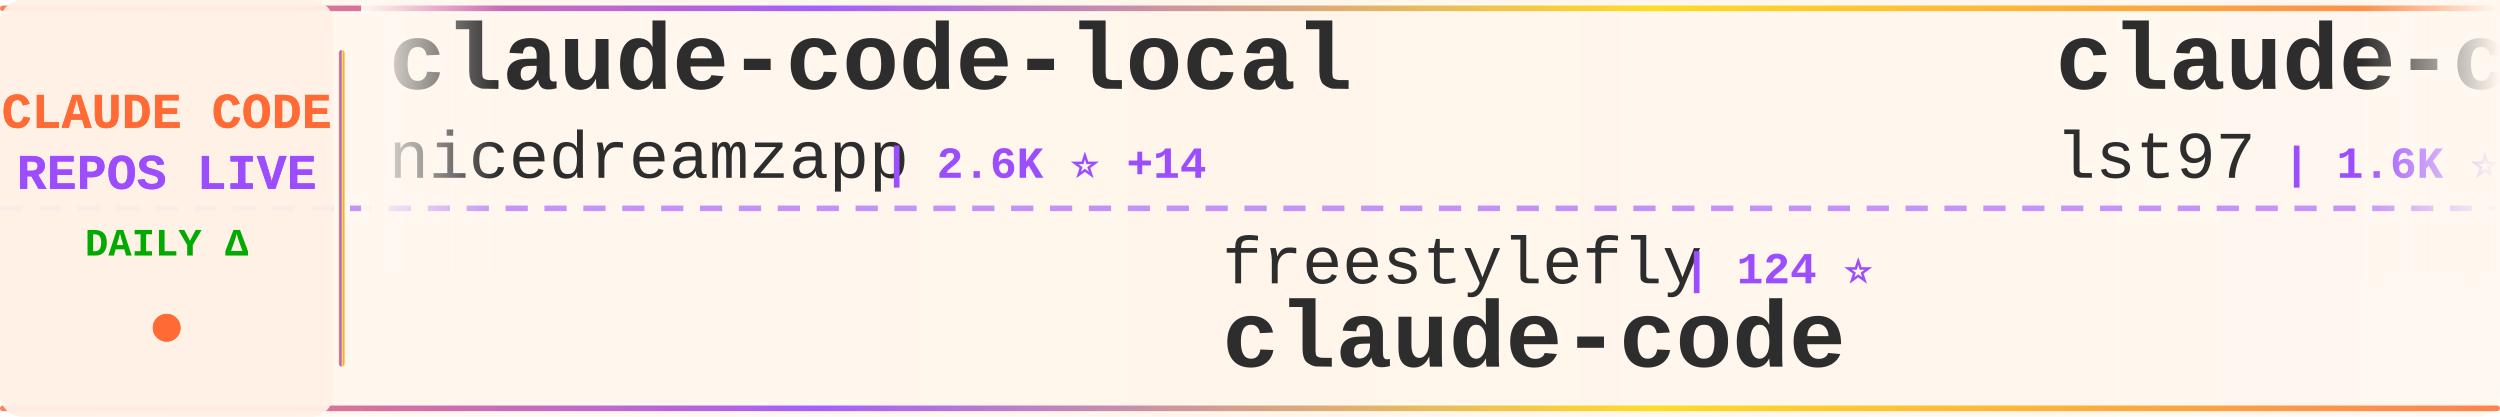
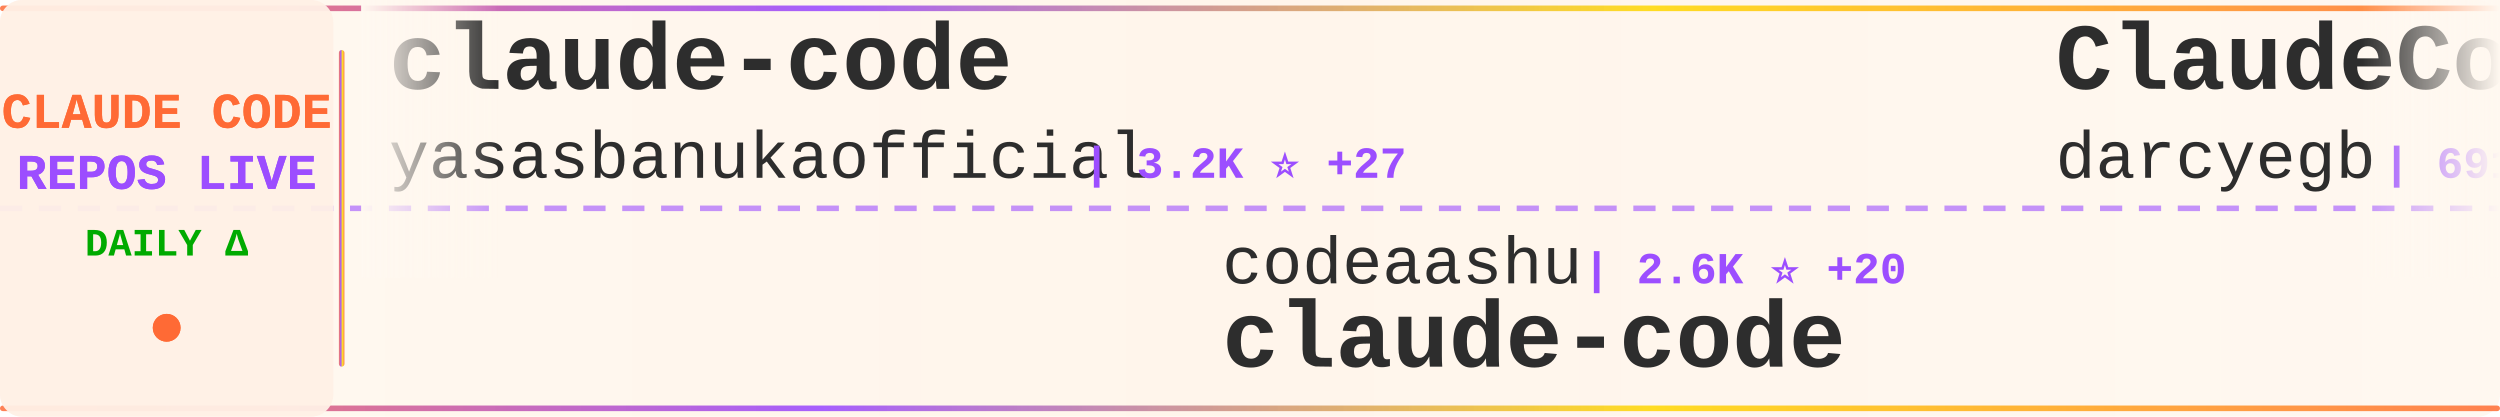
<svg xmlns="http://www.w3.org/2000/svg" width="900" height="150">
  <defs>
    <linearGradient id="tickerBg" x1="0%" y1="0%" x2="100%" y2="0%">
      <stop offset="0%" style="stop-color:#fff8f0;stop-opacity:0.98" />
      <stop offset="50%" style="stop-color:#fff5eb;stop-opacity:1" />
      <stop offset="100%" style="stop-color:#fff8f0;stop-opacity:0.98" />
    </linearGradient>
    <linearGradient id="borderGrad" x1="0%" y1="0%" x2="100%" y2="0%">
      <stop offset="0%" style="stop-color:#FF6B35;stop-opacity:0.85">
        <animate attributeName="stop-opacity" values="0.85;1;0.85" dur="2s" repeatCount="indefinite" />
      </stop>
      <stop offset="33%" style="stop-color:#9C4EFF;stop-opacity:0.9">
        <animate attributeName="stop-opacity" values="0.9;1;0.9" dur="2.2s" repeatCount="indefinite" />
      </stop>
      <stop offset="66%" style="stop-color:#FFD700;stop-opacity:0.85">
        <animate attributeName="stop-opacity" values="0.85;1;0.85" dur="1.8s" repeatCount="indefinite" />
      </stop>
      <stop offset="100%" style="stop-color:#FF6B35;stop-opacity:0.85">
        <animate attributeName="stop-opacity" values="0.85;1;0.85" dur="2s" repeatCount="indefinite" />
      </stop>
    </linearGradient>
    <filter id="textGlow">
      <feGaussianBlur stdDeviation="0.15" result="coloredBlur" />
      <feMerge>
        <feMergeNode in="coloredBlur" />
        <feMergeNode in="SourceGraphic" />
      </feMerge>
    </filter>
    <filter id="metricGlow">
      <feGaussianBlur stdDeviation="0.2" result="coloredBlur" />
      <feMerge>
        <feMergeNode in="coloredBlur" />
        <feMergeNode in="SourceGraphic" />
      </feMerge>
    </filter>
    <linearGradient id="leftFade" x1="0%" y1="0%" x2="100%" y2="0%">
      <stop offset="0%" style="stop-color:#fff8f0;stop-opacity:1" />
      <stop offset="100%" style="stop-color:#fff8f0;stop-opacity:0" />
    </linearGradient>
    <linearGradient id="rightFade" x1="0%" y1="0%" x2="100%" y2="0%">
      <stop offset="0%" style="stop-color:#fff8f0;stop-opacity:0" />
      <stop offset="100%" style="stop-color:#fff8f0;stop-opacity:1" />
    </linearGradient>
  </defs>
  <rect width="900" height="150" fill="url(#tickerBg)" rx="8" />
  <rect x="0" y="2" width="900" height="2" fill="url(#borderGrad)" rx="1" />
  <rect x="0" y="146" width="900" height="2" fill="url(#borderGrad)" rx="1" />
  <line x1="0" y1="75" x2="900" y2="75" stroke="#9C4EFF" stroke-width="2" stroke-dasharray="8 6" opacity="0.6" />
  <rect x="0" y="0" width="120" height="150" fill="#fff0e6" opacity="0.95" rx="8" />
  <text x="60" y="46" font-family="'Courier New', monospace" font-size="18" font-weight="bold" fill="#FF6B35" text-anchor="middle" filter="url(#textGlow)">
    CLAUDE CODE
  </text>
  <text x="60" y="68" font-family="'Courier New', monospace" font-size="18" font-weight="bold" fill="#9C4EFF" text-anchor="middle" filter="url(#textGlow)">
    REPOS LIVE
  </text>
  <text x="60" y="92" font-family="'Courier New', monospace" font-size="14" font-weight="bold" fill="#00aa00" text-anchor="middle">
    DAILY Δ
  </text>
  <circle cx="60" cy="118" r="5" fill="#FF6B35" filter="url(#metricGlow)">
    <animate attributeName="r" values="4;6;4" dur="1.5s" repeatCount="indefinite" />
    <animate attributeName="opacity" values="0.6;1;0.6" dur="1.5s" repeatCount="indefinite" />
  </circle>
  <rect x="122" y="18" width="2" height="114" fill="url(#borderGrad)" rx="1" />
  <clipPath id="tickerClip">
    <rect x="130" y="0" width="770" height="150" />
  </clipPath>
  <g clip-path="url(#tickerClip)">
    <g id="tickerItems">
      <animateTransform attributeName="transform" attributeType="XML" type="translate" from="0 0" to="-3000 0" dur="54s" repeatCount="indefinite" />
      <g transform="translate(0, 0)">
-         <text x="140" y="32" font-family="'Courier New', monospace" font-size="34" font-weight="bold" fill="#2d2d2d">claude-code-local</text>
-         <text x="140" y="64" font-family="'Courier New', monospace" font-size="24" font-weight="normal" fill="#2d2d2d" opacity="1.0">nicedreamzapp</text>
-         <text x="318" y="64" font-family="'Courier New', monospace" font-size="16" font-weight="bold" fill="#9C4EFF"> | 2.6K ⭐ +14</text>
+         <text x="140" y="32" font-family="'Courier New', monospace" font-size="34" font-weight="bold" fill="#2d2d2d">claude-code</text>
+         <text x="140" y="64" font-family="'Courier New', monospace" font-size="24" font-weight="normal" fill="#2d2d2d" opacity="1.0">yasasbanukaofficial</text>
+         <text x="390" y="64" font-family="'Courier New', monospace" font-size="16" font-weight="bold" fill="#9C4EFF"> | 3.2K ⭐ +27</text>
      </g>
      <g transform="translate(300, 0)">
-         <text x="140" y="102" font-family="'Courier New', monospace" font-size="24" font-weight="normal" fill="#2d2d2d" opacity="1.0">freestylefly</text>
-         <text x="306" y="102" font-family="'Courier New', monospace" font-size="16" font-weight="bold" fill="#9C4EFF"> | 124 ⭐</text>
+         <text x="140" y="102" font-family="'Courier New', monospace" font-size="24" font-weight="normal" fill="#2d2d2d" opacity="1.0">codeaashu</text>
+         <text x="270" y="102" font-family="'Courier New', monospace" font-size="16" font-weight="bold" fill="#9C4EFF"> | 2.6K ⭐ +20</text>
        <text x="140" y="132" font-family="'Courier New', monospace" font-size="34" font-weight="bold" fill="#2d2d2d">claude-code</text>
      </g>
      <g transform="translate(600, 0)">
-         <text x="140" y="32" font-family="'Courier New', monospace" font-size="34" font-weight="bold" fill="#2d2d2d">claude-code-sub-agents</text>
-         <text x="140" y="64" font-family="'Courier New', monospace" font-size="24" font-weight="normal" fill="#2d2d2d" opacity="1.0">lst97</text>
-         <text x="222" y="64" font-family="'Courier New', monospace" font-size="16" font-weight="bold" fill="#9C4EFF"> | 1.6K ⭐</text>
+         <text x="140" y="32" font-family="'Courier New', monospace" font-size="34" font-weight="bold" fill="#2d2d2d">ClaudeCodeAgents</text>
+         <text x="140" y="64" font-family="'Courier New', monospace" font-size="24" font-weight="normal" fill="#2d2d2d" opacity="1.0">darcyegb</text>
+         <text x="258" y="64" font-family="'Courier New', monospace" font-size="16" font-weight="bold" fill="#9C4EFF"> | 691 ⭐ +2</text>
      </g>
      <g transform="translate(900, 0)">
-         <text x="140" y="102" font-family="'Courier New', monospace" font-size="24" font-weight="normal" fill="#2d2d2d" opacity="1.0">pedrohcgs</text>
-         <text x="270" y="102" font-family="'Courier New', monospace" font-size="16" font-weight="bold" fill="#9C4EFF"> | 1.1K ⭐ +4</text>
-         <text x="140" y="132" font-family="'Courier New', monospace" font-size="34" font-weight="bold" fill="#2d2d2d">claude-code-my-workflow</text>
+         <text x="140" y="102" font-family="'Courier New', monospace" font-size="24" font-weight="normal" fill="#2d2d2d" opacity="1.0">chiragjoshi12</text>
+         <text x="318" y="102" font-family="'Courier New', monospace" font-size="16" font-weight="bold" fill="#9C4EFF"> | 201 ⭐ +3</text>
+         <text x="140" y="132" font-family="'Courier New', monospace" font-size="34" font-weight="bold" fill="#2d2d2d">claude-code</text>
      </g>
      <g transform="translate(1200, 0)">
        <text x="140" y="32" font-family="'Courier New', monospace" font-size="34" font-weight="bold" fill="#2d2d2d">claude-code</text>
-         <text x="140" y="64" font-family="'Courier New', monospace" font-size="24" font-weight="normal" fill="#2d2d2d" opacity="1.0">codeaashu</text>
-         <text x="270" y="64" font-family="'Courier New', monospace" font-size="16" font-weight="bold" fill="#9C4EFF"> | 2.6K ⭐ +23</text>
+         <text x="140" y="64" font-family="'Courier New', monospace" font-size="24" font-weight="normal" fill="#2d2d2d" opacity="1.0">isboyjc</text>
+         <text x="246" y="64" font-family="'Courier New', monospace" font-size="16" font-weight="bold" fill="#9C4EFF"> | 157 ⭐ +1</text>
      </g>
      <g transform="translate(1500, 0)">
-         <text x="140" y="102" font-family="'Courier New', monospace" font-size="24" font-weight="normal" fill="#2d2d2d" opacity="1.0">hangsman</text>
-         <text x="258" y="102" font-family="'Courier New', monospace" font-size="16" font-weight="bold" fill="#9C4EFF"> | 775 ⭐ +1</text>
-         <text x="140" y="132" font-family="'Courier New', monospace" font-size="34" font-weight="bold" fill="#2d2d2d">claude-code-source</text>
+         <text x="140" y="102" font-family="'Courier New', monospace" font-size="24" font-weight="normal" fill="#2d2d2d" opacity="1.0">ghuntley</text>
+         <text x="258" y="102" font-family="'Courier New', monospace" font-size="16" font-weight="bold" fill="#9C4EFF"> | 976 ⭐</text>
+         <text x="140" y="132" font-family="'Courier New', monospace" font-size="34" font-weight="bold" fill="#2d2d2d">claude-code-source-code-...</text>
      </g>
      <g transform="translate(1800, 0)">
-         <text x="140" y="32" font-family="'Courier New', monospace" font-size="34" font-weight="bold" fill="#2d2d2d">claude-howto</text>
-         <text x="140" y="64" font-family="'Courier New', monospace" font-size="24" font-weight="normal" fill="#2d2d2d" opacity="1.0">luongnv89</text>
-         <text x="270" y="64" font-family="'Courier New', monospace" font-size="16" font-weight="bold" fill="#9C4EFF"> | 32.6K ⭐ +158</text>
+         <text x="140" y="32" font-family="'Courier New', monospace" font-size="34" font-weight="bold" fill="#2d2d2d">claude-code-spec-workflo...</text>
+         <text x="140" y="64" font-family="'Courier New', monospace" font-size="24" font-weight="normal" fill="#2d2d2d" opacity="1.0">Pimzino</text>
+         <text x="246" y="64" font-family="'Courier New', monospace" font-size="16" font-weight="bold" fill="#9C4EFF"> | 3.7K ⭐ +3</text>
      </g>
      <g transform="translate(2100, 0)">
-         <text x="140" y="102" font-family="'Courier New', monospace" font-size="24" font-weight="normal" fill="#2d2d2d" opacity="1.0">Yuyz0112</text>
-         <text x="258" y="102" font-family="'Courier New', monospace" font-size="16" font-weight="bold" fill="#9C4EFF"> | 2.4K ⭐</text>
-         <text x="140" y="132" font-family="'Courier New', monospace" font-size="34" font-weight="bold" fill="#2d2d2d">claude-code-reverse</text>
+         <text x="140" y="102" font-family="'Courier New', monospace" font-size="24" font-weight="normal" fill="#2d2d2d" opacity="1.0">VoltAgent</text>
+         <text x="270" y="102" font-family="'Courier New', monospace" font-size="16" font-weight="bold" fill="#9C4EFF"> | 19.7K ⭐ +88</text>
+         <text x="140" y="132" font-family="'Courier New', monospace" font-size="34" font-weight="bold" fill="#2d2d2d">awesome-claude-code-suba...</text>
      </g>
      <g transform="translate(2400, 0)">
-         <text x="140" y="32" font-family="'Courier New', monospace" font-size="34" font-weight="bold" fill="#2d2d2d">ralph</text>
-         <text x="140" y="64" font-family="'Courier New', monospace" font-size="24" font-weight="normal" fill="#2d2d2d" opacity="1.0">snarktank</text>
-         <text x="270" y="64" font-family="'Courier New', monospace" font-size="16" font-weight="bold" fill="#9C4EFF"> | 19.0K ⭐ +66</text>
+         <text x="140" y="32" font-family="'Courier New', monospace" font-size="34" font-weight="bold" fill="#2d2d2d">awesome-claude-code-tool...</text>
+         <text x="140" y="64" font-family="'Courier New', monospace" font-size="24" font-weight="normal" fill="#2d2d2d" opacity="1.0">rohitg00</text>
+         <text x="258" y="64" font-family="'Courier New', monospace" font-size="16" font-weight="bold" fill="#9C4EFF"> | 1.6K ⭐ +14</text>
      </g>
      <g transform="translate(2700, 0)">
-         <text x="140" y="102" font-family="'Courier New', monospace" font-size="24" font-weight="normal" fill="#2d2d2d" opacity="1.0">ChrisWiles</text>
-         <text x="282" y="102" font-family="'Courier New', monospace" font-size="16" font-weight="bold" fill="#9C4EFF"> | 5.9K ⭐ +8</text>
-         <text x="140" y="132" font-family="'Courier New', monospace" font-size="34" font-weight="bold" fill="#2d2d2d">claude-code-showcase</text>
+         <text x="140" y="102" font-family="'Courier New', monospace" font-size="24" font-weight="normal" fill="#2d2d2d" opacity="1.0">AICoderTudou</text>
+         <text x="306" y="102" font-family="'Courier New', monospace" font-size="16" font-weight="bold" fill="#9C4EFF"> | 500 ⭐ +1</text>
+         <text x="140" y="132" font-family="'Courier New', monospace" font-size="34" font-weight="bold" fill="#2d2d2d">claude-code-tudou</text>
      </g>
      <g transform="translate(3000, 0)">
-         <text x="140" y="32" font-family="'Courier New', monospace" font-size="34" font-weight="bold" fill="#2d2d2d">claude-code-local</text>
-         <text x="140" y="64" font-family="'Courier New', monospace" font-size="24" font-weight="normal" fill="#2d2d2d" opacity="1.0">nicedreamzapp</text>
-         <text x="318" y="64" font-family="'Courier New', monospace" font-size="16" font-weight="bold" fill="#9C4EFF"> | 2.6K ⭐ +14</text>
+         <text x="140" y="32" font-family="'Courier New', monospace" font-size="34" font-weight="bold" fill="#2d2d2d">claude-code</text>
+         <text x="140" y="64" font-family="'Courier New', monospace" font-size="24" font-weight="normal" fill="#2d2d2d" opacity="1.0">yasasbanukaofficial</text>
+         <text x="390" y="64" font-family="'Courier New', monospace" font-size="16" font-weight="bold" fill="#9C4EFF"> | 3.2K ⭐ +27</text>
      </g>
      <g transform="translate(3300, 0)">
-         <text x="140" y="102" font-family="'Courier New', monospace" font-size="24" font-weight="normal" fill="#2d2d2d" opacity="1.0">freestylefly</text>
-         <text x="306" y="102" font-family="'Courier New', monospace" font-size="16" font-weight="bold" fill="#9C4EFF"> | 124 ⭐</text>
+         <text x="140" y="102" font-family="'Courier New', monospace" font-size="24" font-weight="normal" fill="#2d2d2d" opacity="1.0">codeaashu</text>
+         <text x="270" y="102" font-family="'Courier New', monospace" font-size="16" font-weight="bold" fill="#9C4EFF"> | 2.6K ⭐ +20</text>
        <text x="140" y="132" font-family="'Courier New', monospace" font-size="34" font-weight="bold" fill="#2d2d2d">claude-code</text>
      </g>
      <g transform="translate(3600, 0)">
-         <text x="140" y="32" font-family="'Courier New', monospace" font-size="34" font-weight="bold" fill="#2d2d2d">claude-code-sub-agents</text>
-         <text x="140" y="64" font-family="'Courier New', monospace" font-size="24" font-weight="normal" fill="#2d2d2d" opacity="1.0">lst97</text>
-         <text x="222" y="64" font-family="'Courier New', monospace" font-size="16" font-weight="bold" fill="#9C4EFF"> | 1.6K ⭐</text>
+         <text x="140" y="32" font-family="'Courier New', monospace" font-size="34" font-weight="bold" fill="#2d2d2d">ClaudeCodeAgents</text>
+         <text x="140" y="64" font-family="'Courier New', monospace" font-size="24" font-weight="normal" fill="#2d2d2d" opacity="1.0">darcyegb</text>
+         <text x="258" y="64" font-family="'Courier New', monospace" font-size="16" font-weight="bold" fill="#9C4EFF"> | 691 ⭐ +2</text>
      </g>
      <g transform="translate(3900, 0)">
-         <text x="140" y="102" font-family="'Courier New', monospace" font-size="24" font-weight="normal" fill="#2d2d2d" opacity="1.0">pedrohcgs</text>
-         <text x="270" y="102" font-family="'Courier New', monospace" font-size="16" font-weight="bold" fill="#9C4EFF"> | 1.1K ⭐ +4</text>
-         <text x="140" y="132" font-family="'Courier New', monospace" font-size="34" font-weight="bold" fill="#2d2d2d">claude-code-my-workflow</text>
+         <text x="140" y="102" font-family="'Courier New', monospace" font-size="24" font-weight="normal" fill="#2d2d2d" opacity="1.0">chiragjoshi12</text>
+         <text x="318" y="102" font-family="'Courier New', monospace" font-size="16" font-weight="bold" fill="#9C4EFF"> | 201 ⭐ +3</text>
+         <text x="140" y="132" font-family="'Courier New', monospace" font-size="34" font-weight="bold" fill="#2d2d2d">claude-code</text>
      </g>
    </g>
  </g>
  <rect x="130" y="0" width="50" height="100" fill="url(#leftFade)" />
  <rect x="850" y="0" width="50" height="100" fill="url(#rightFade)" />
</svg>
